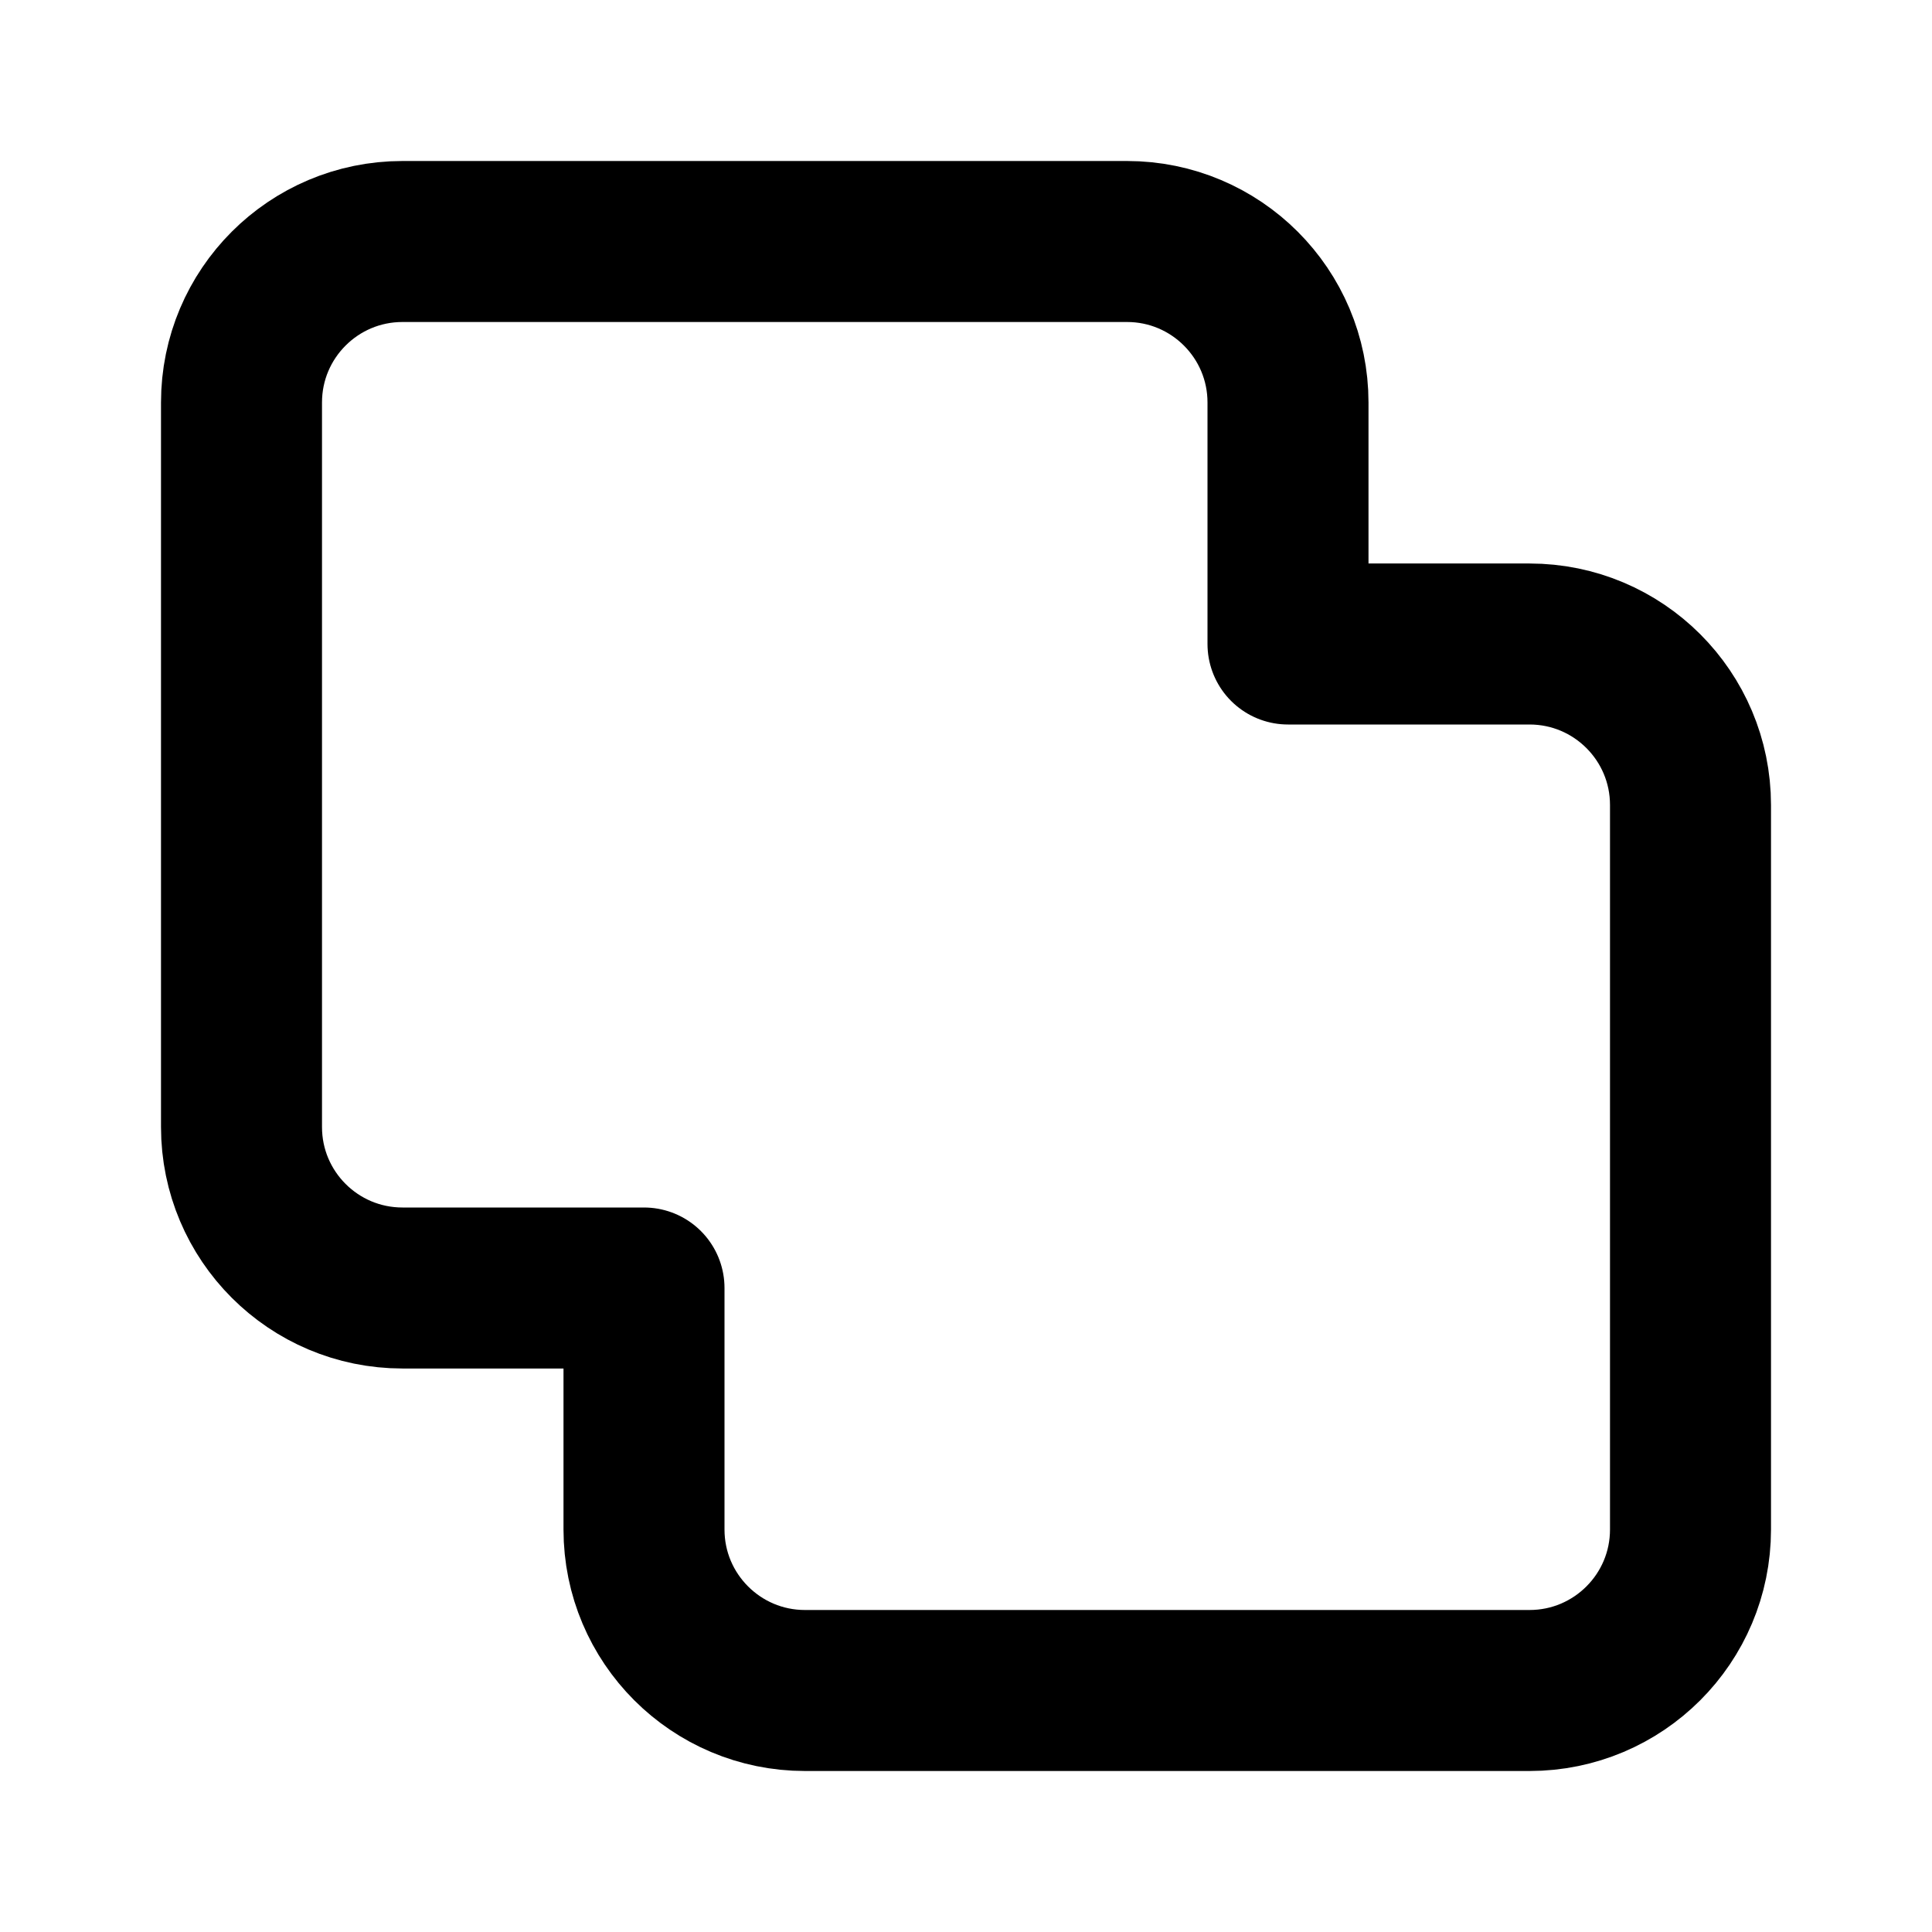
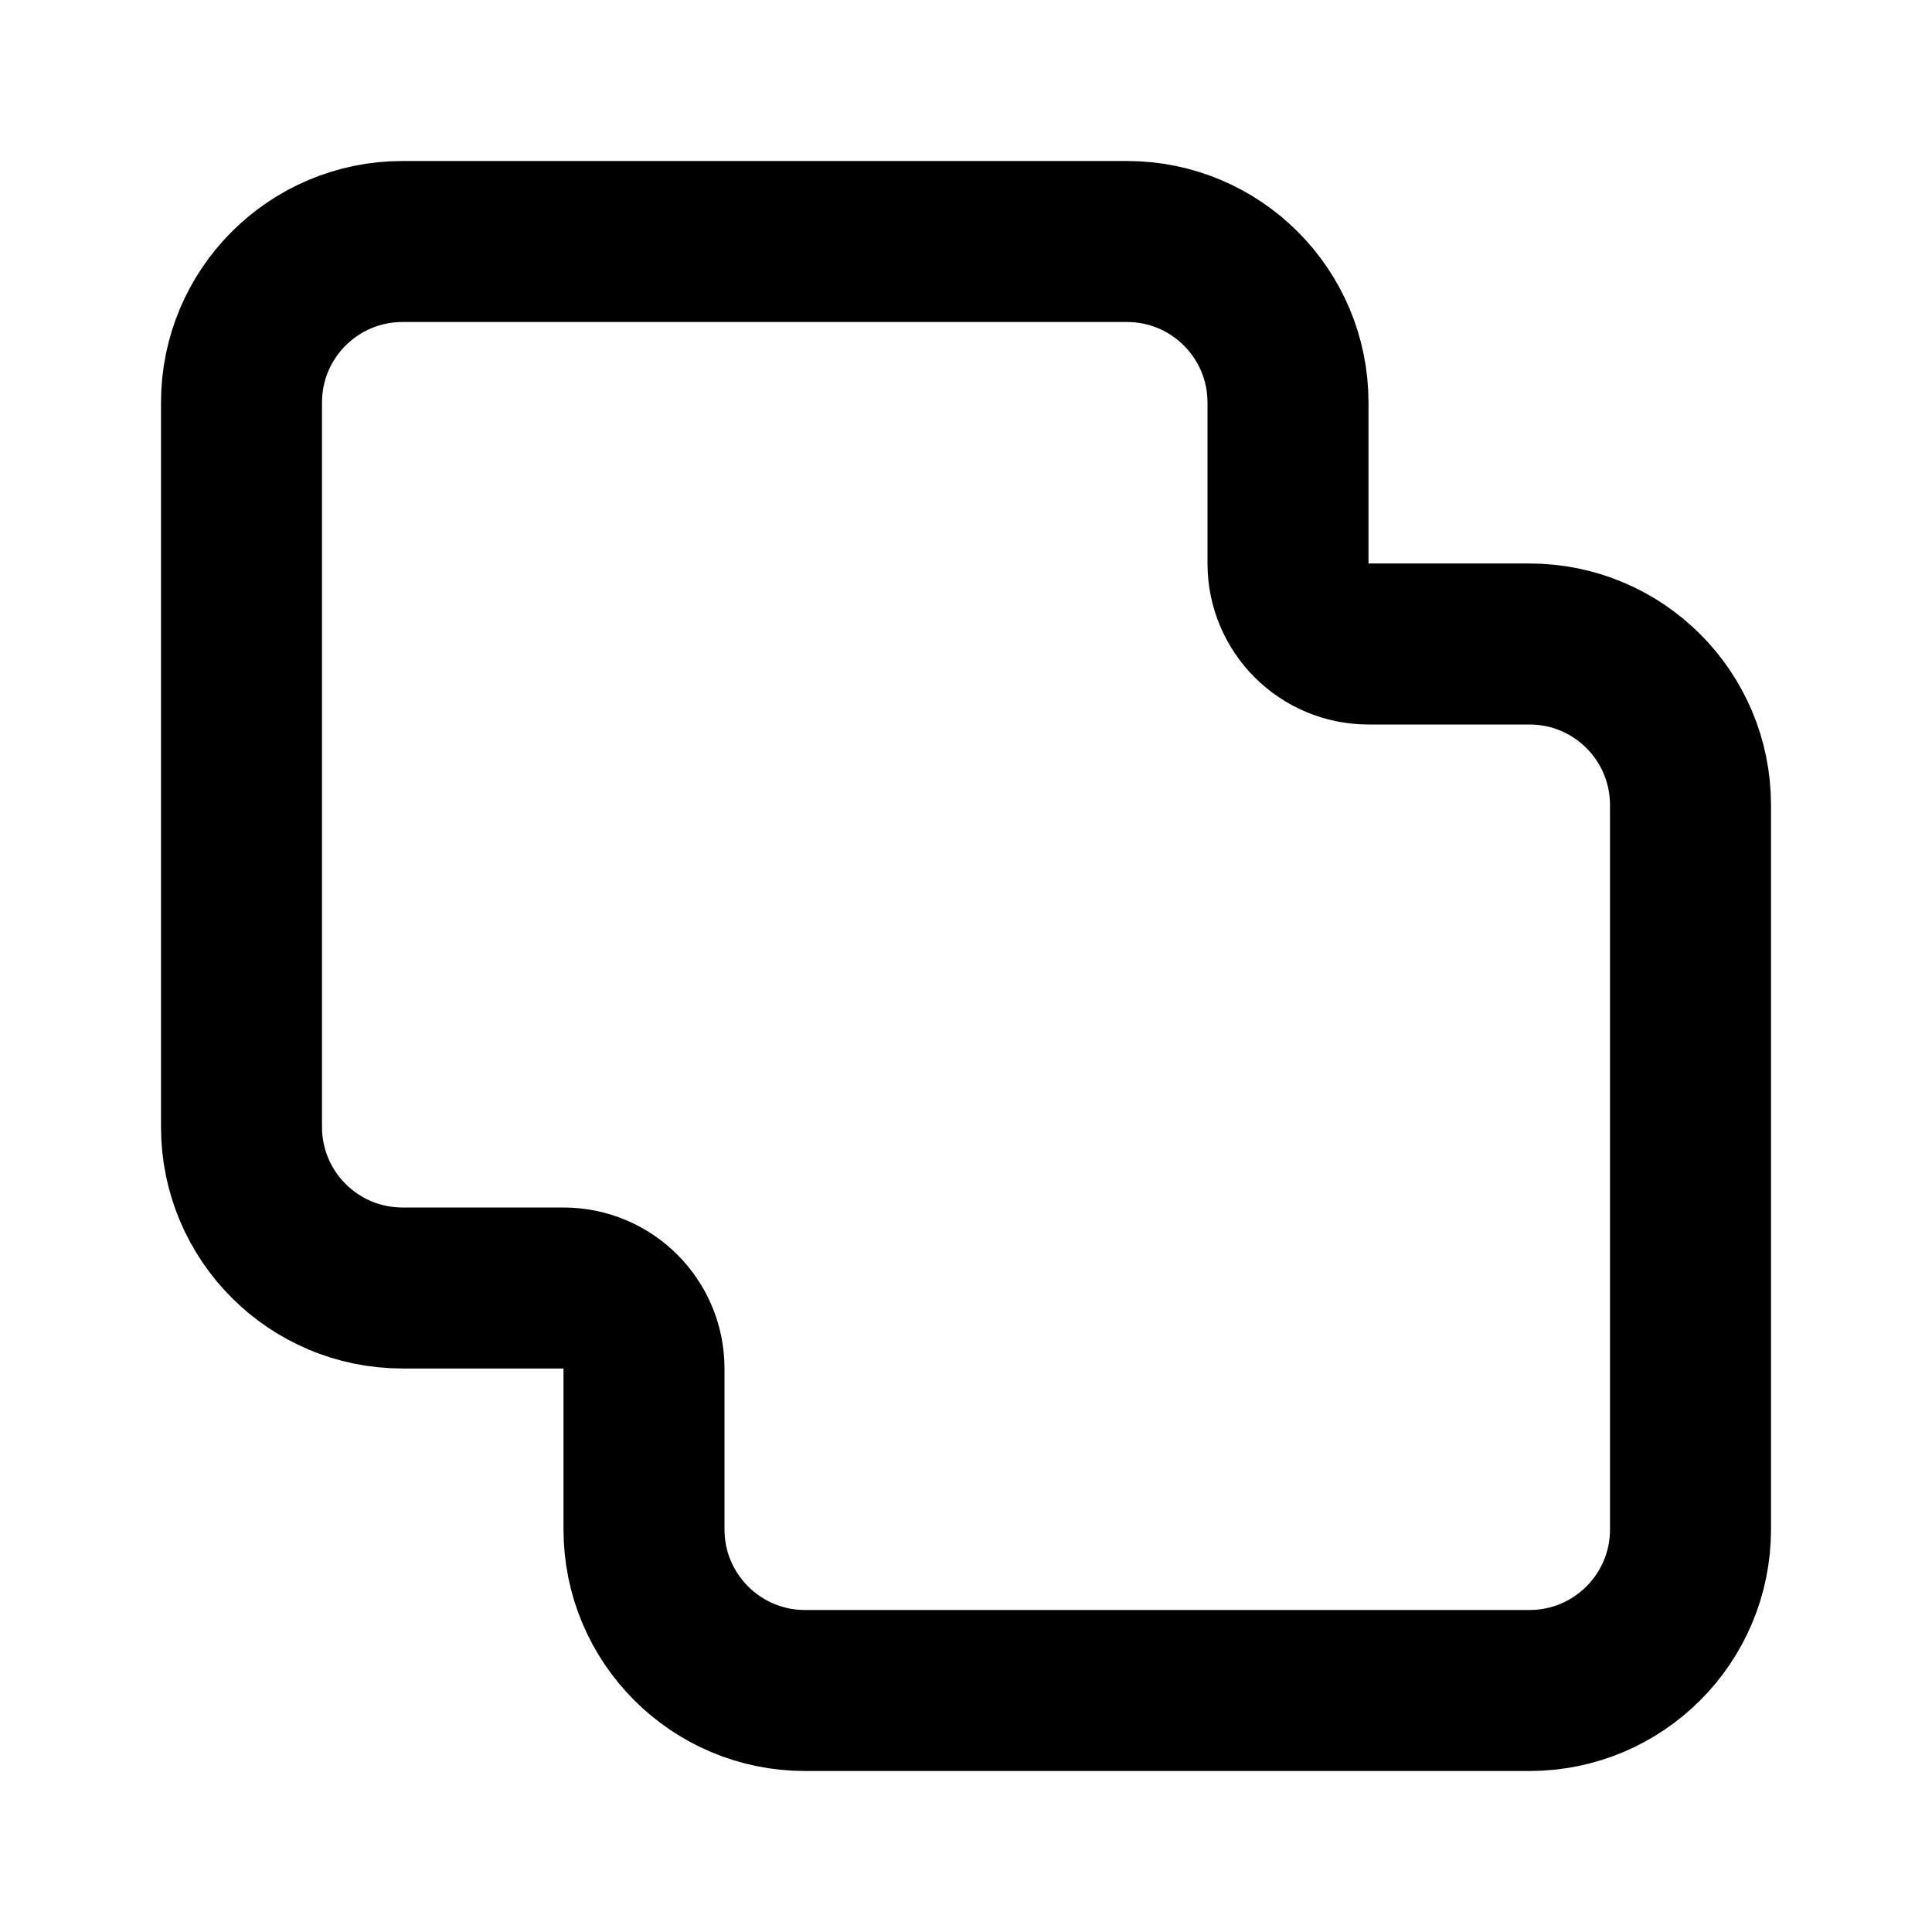
<svg xmlns="http://www.w3.org/2000/svg" width="24" height="24" viewBox="0 0 24 24" fill="none" stroke="currentColor" stroke-width="2" stroke-linecap="round" stroke-linejoin="round">
-   <path d="M16 8V5a2 2 0 0 0-2-2H5a2 2 0 0 0-2 2v9a2 2 0 0 0 2 2h3v3a2 2 0 0 0 2 2h9a2 2 0 0 0 2-2v-9a2 2 0 0 0-2-2z" />
+   <path d="M8 19a2 2 0 0 0 2 2h9a2 2 0 0 0 2-2v-9a2 2 0 0 0-2-2h-2a1 1 0 0 1-1-1V5a2 2 0 0 0-2-2H5a2 2 0 0 0-2 2v9a2 2 0 0 0 2 2h2a1 1 0 0 1 1 1z" />
</svg>
